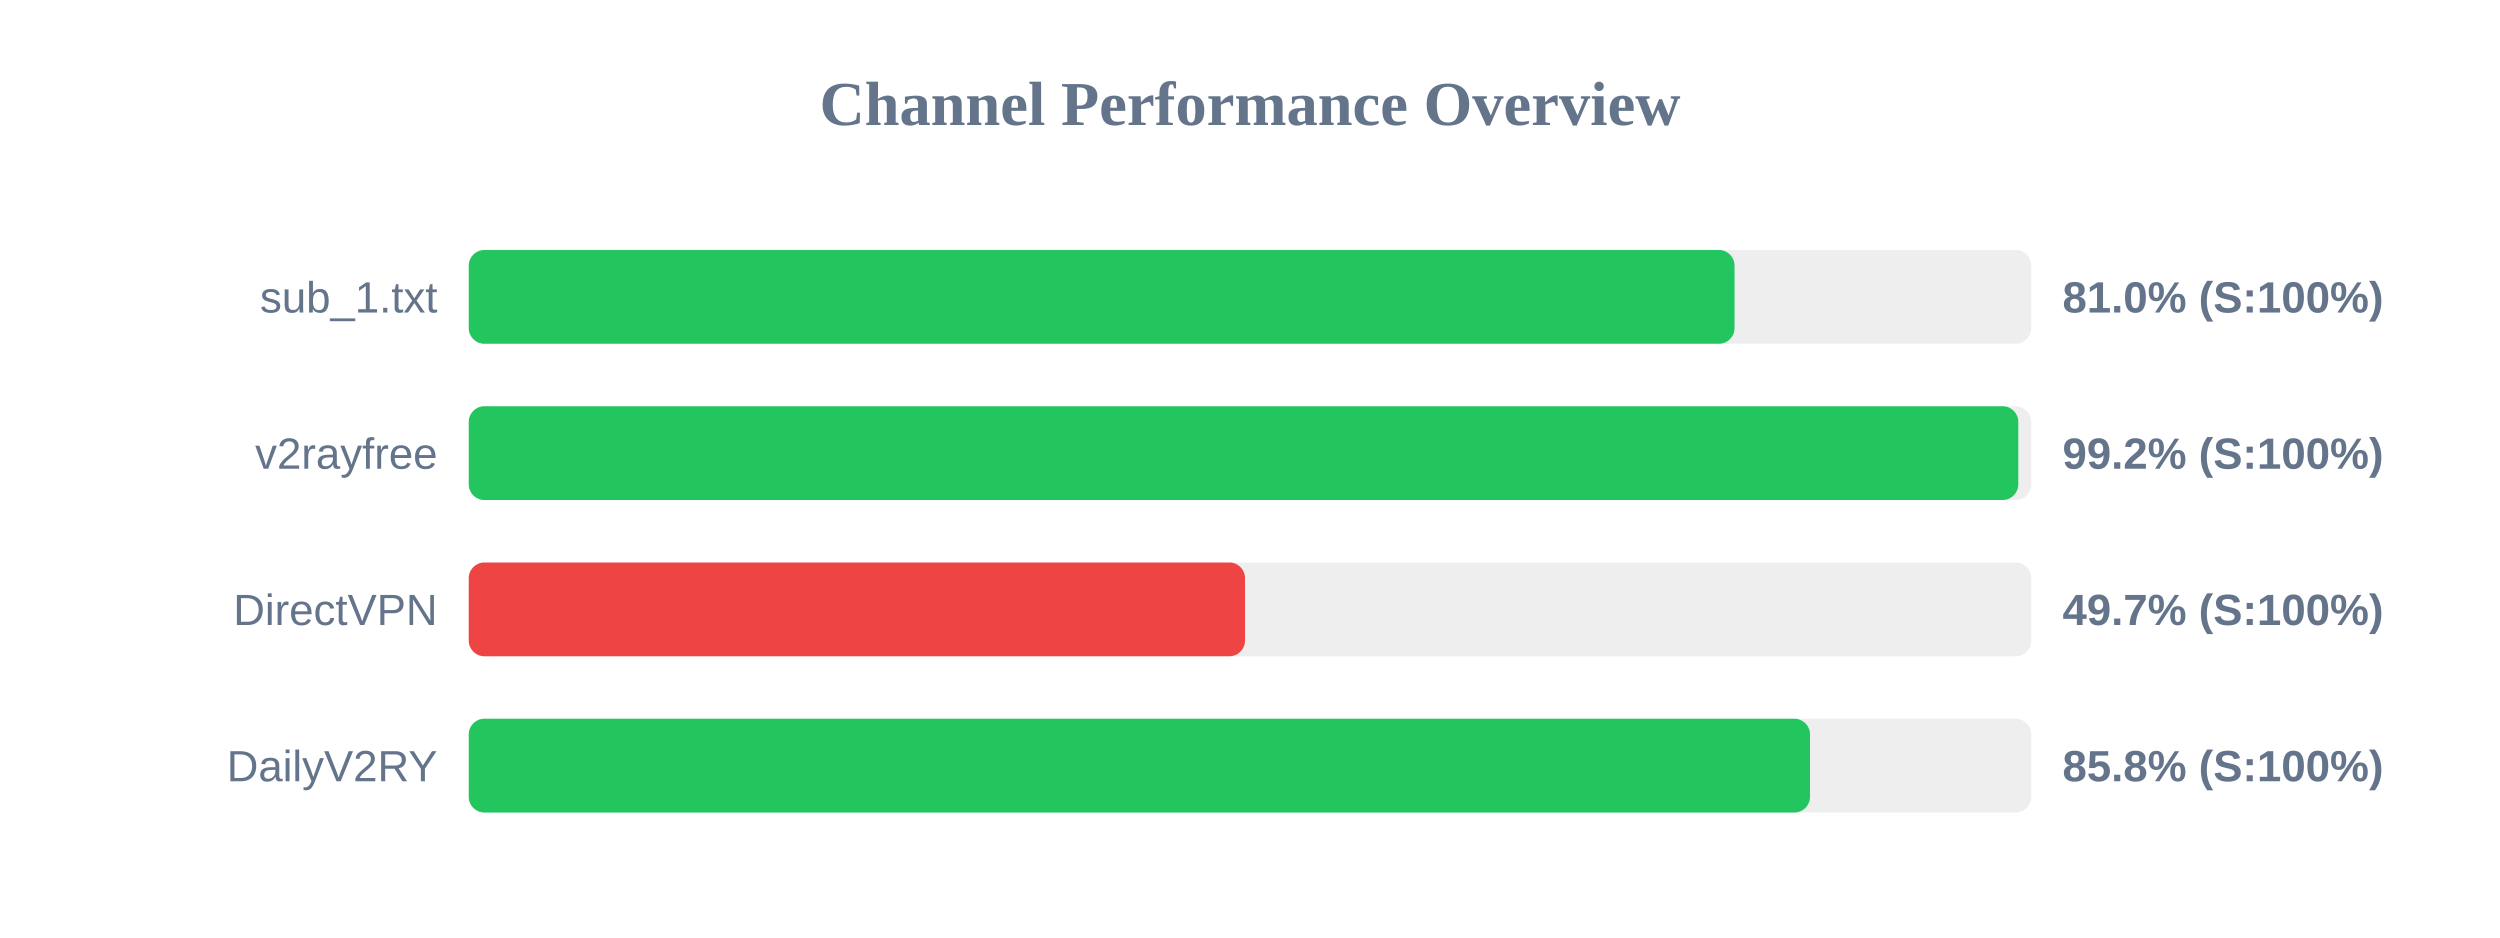
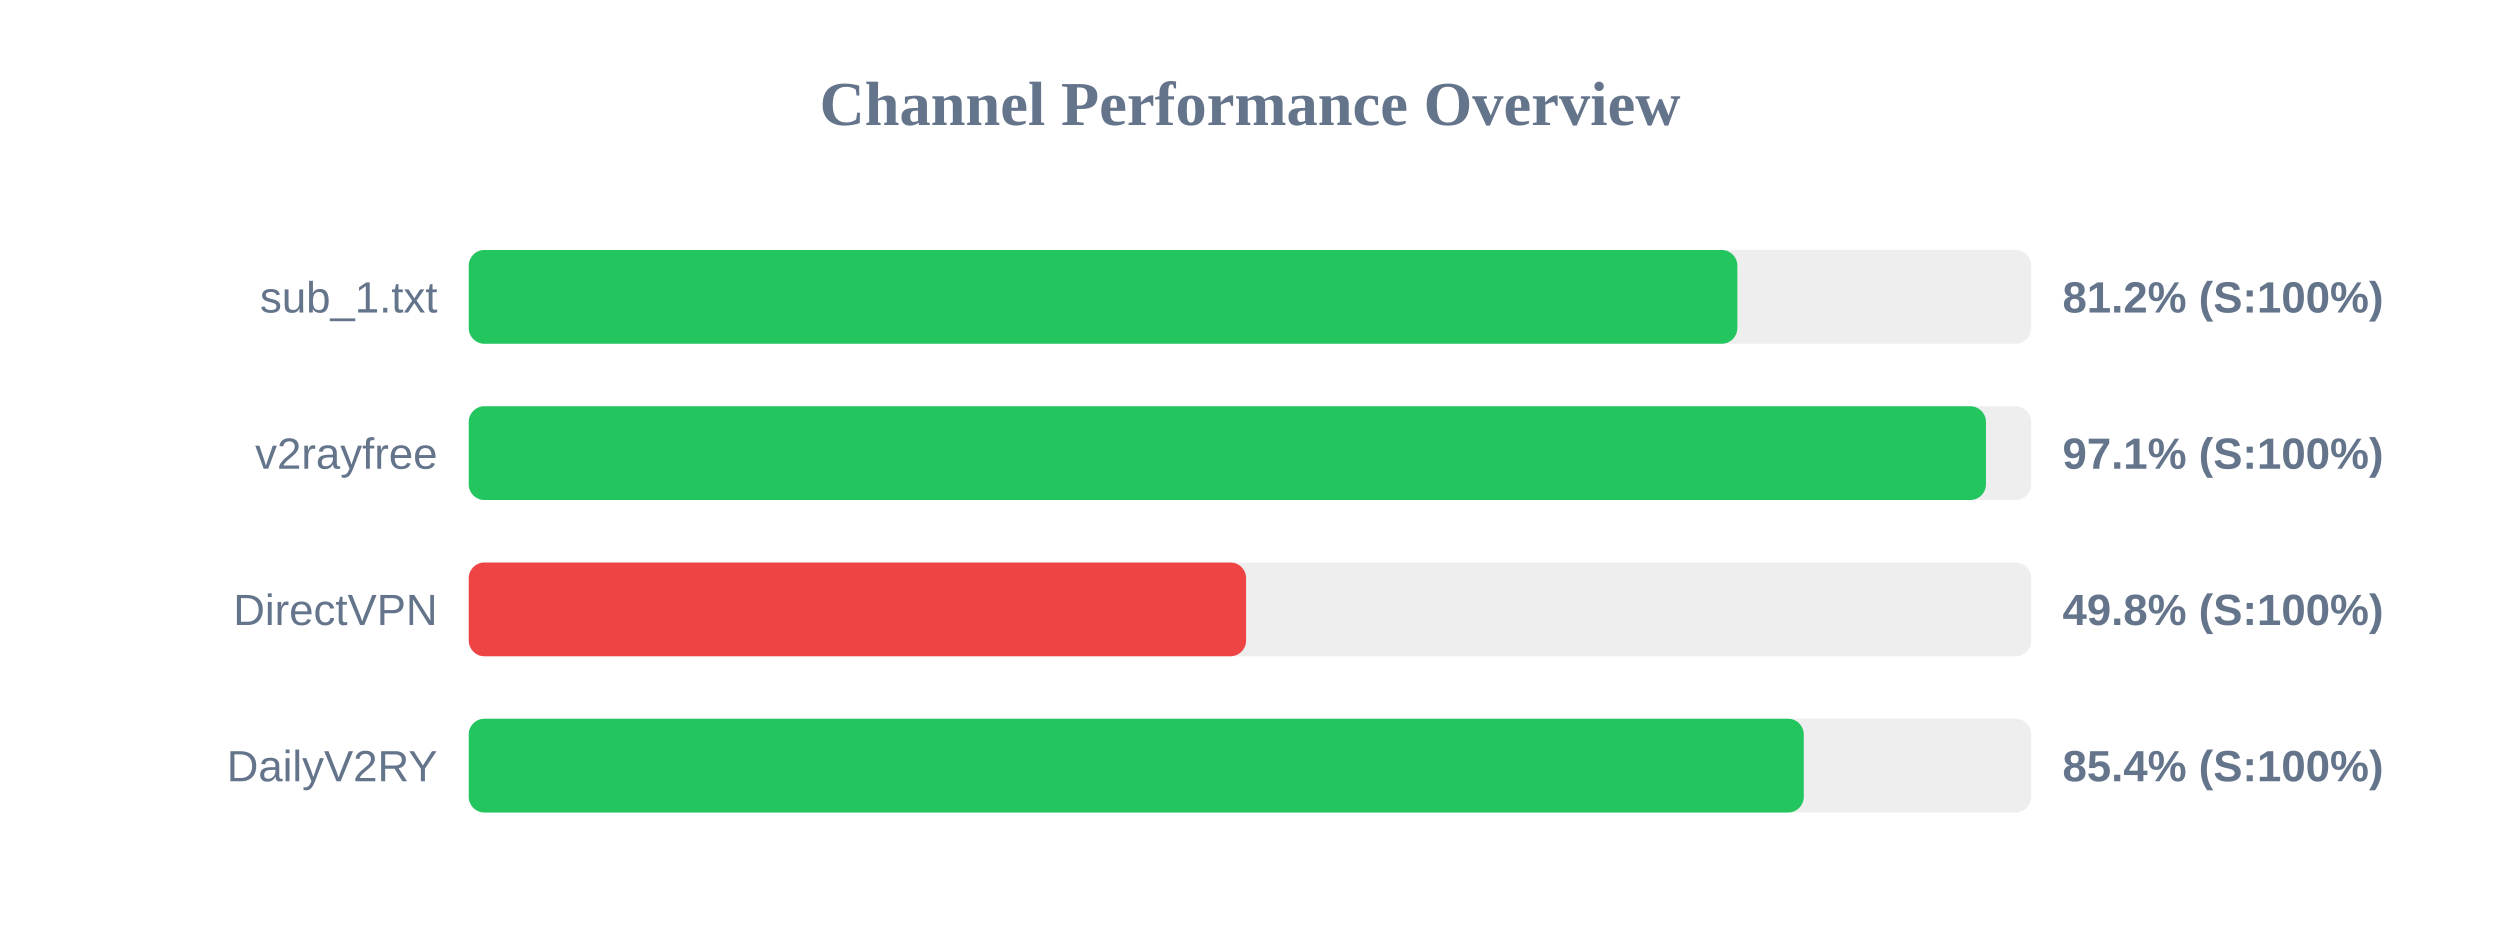
<svg xmlns="http://www.w3.org/2000/svg" width="800" height="300" version="1.1">
  <style>
        .row { font: 14px Arial; fill: #64748b; }
        .score { font: bold 14px Arial; fill: #64748b; }
    </style>
  <text x="400" y="40" text-anchor="middle" font-size="20px" font-weight="bold" fill="#64748b">Channel Performance Overview</text>
  <rect x="150" y="80" width="500" height="30" fill="#eee" rx="5" />
-   <rect x="150" y="80" width="405.05" height="30" fill="#22c55e" rx="5" />
+   <rect x="150" y="80" width="405.95" height="30" fill="#22c55e" rx="5" />
  <text x="140" y="100" text-anchor="end" class="row">sub_1.txt</text>
-   <text x="660" y="100" text-anchor="start" class="score">81.0% (S:100%)</text>
+   <text x="660" y="100" text-anchor="start" class="score">81.2% (S:100%)</text>
  <rect x="150" y="130" width="500" height="30" fill="#eee" rx="5" />
-   <rect x="150" y="130" width="495.85" height="30" fill="#22c55e" rx="5" />
+   <rect x="150" y="130" width="485.5" height="30" fill="#22c55e" rx="5" />
  <text x="140" y="150" text-anchor="end" class="row">v2rayfree</text>
-   <text x="660" y="150" text-anchor="start" class="score">99.2% (S:100%)</text>
+   <text x="660" y="150" text-anchor="start" class="score">97.1% (S:100%)</text>
  <rect x="150" y="180" width="500" height="30" fill="#eee" rx="5" />
-   <rect x="150" y="180" width="248.4" height="30" fill="#ef4444" rx="5" />
+   <rect x="150" y="180" width="248.75" height="30" fill="#ef4444" rx="5" />
  <text x="140" y="200" text-anchor="end" class="row">DirectVPN</text>
-   <text x="660" y="200" text-anchor="start" class="score">49.7% (S:100%)</text>
+   <text x="660" y="200" text-anchor="start" class="score">49.8% (S:100%)</text>
  <rect x="150" y="230" width="500" height="30" fill="#eee" rx="5" />
-   <rect x="150" y="230" width="429.2" height="30" fill="#22c55e" rx="5" />
+   <rect x="150" y="230" width="427.2" height="30" fill="#22c55e" rx="5" />
  <text x="140" y="250" text-anchor="end" class="row">DailyV2RY</text>
-   <text x="660" y="250" text-anchor="start" class="score">85.8% (S:100%)</text>
+   <text x="660" y="250" text-anchor="start" class="score">85.4% (S:100%)</text>
</svg>
